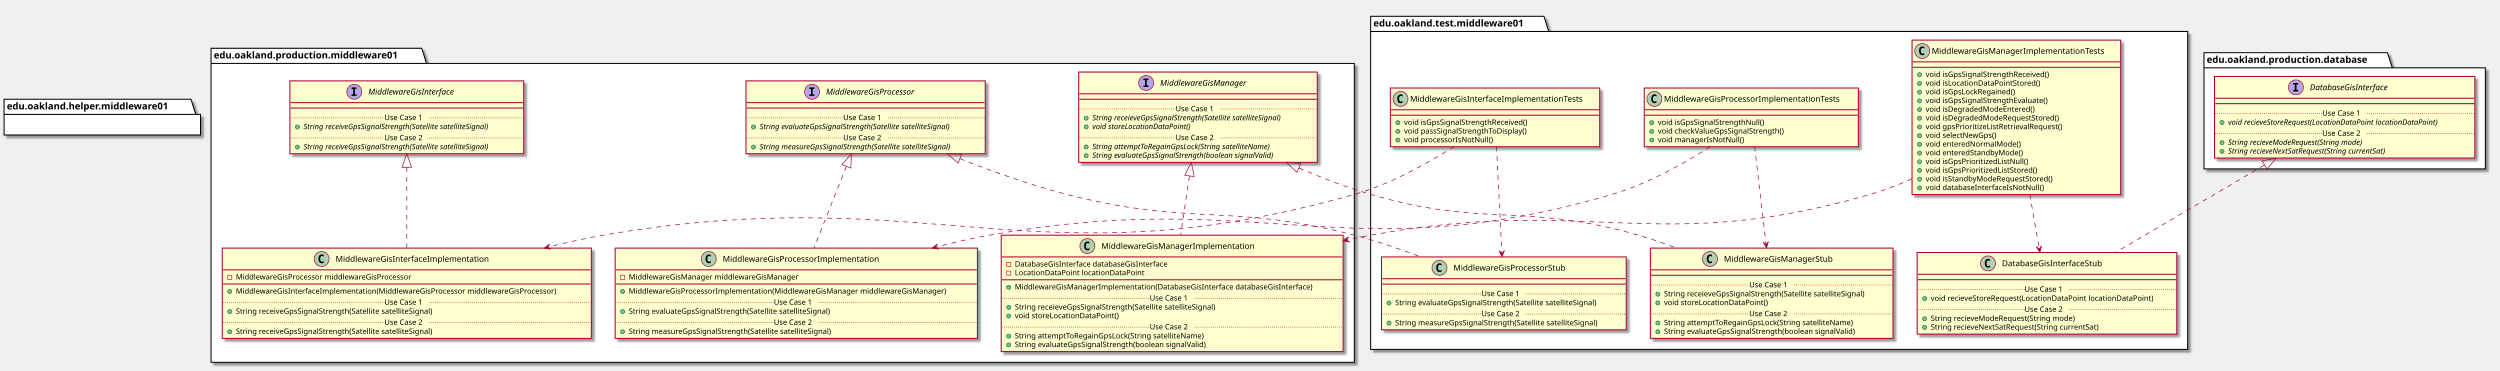
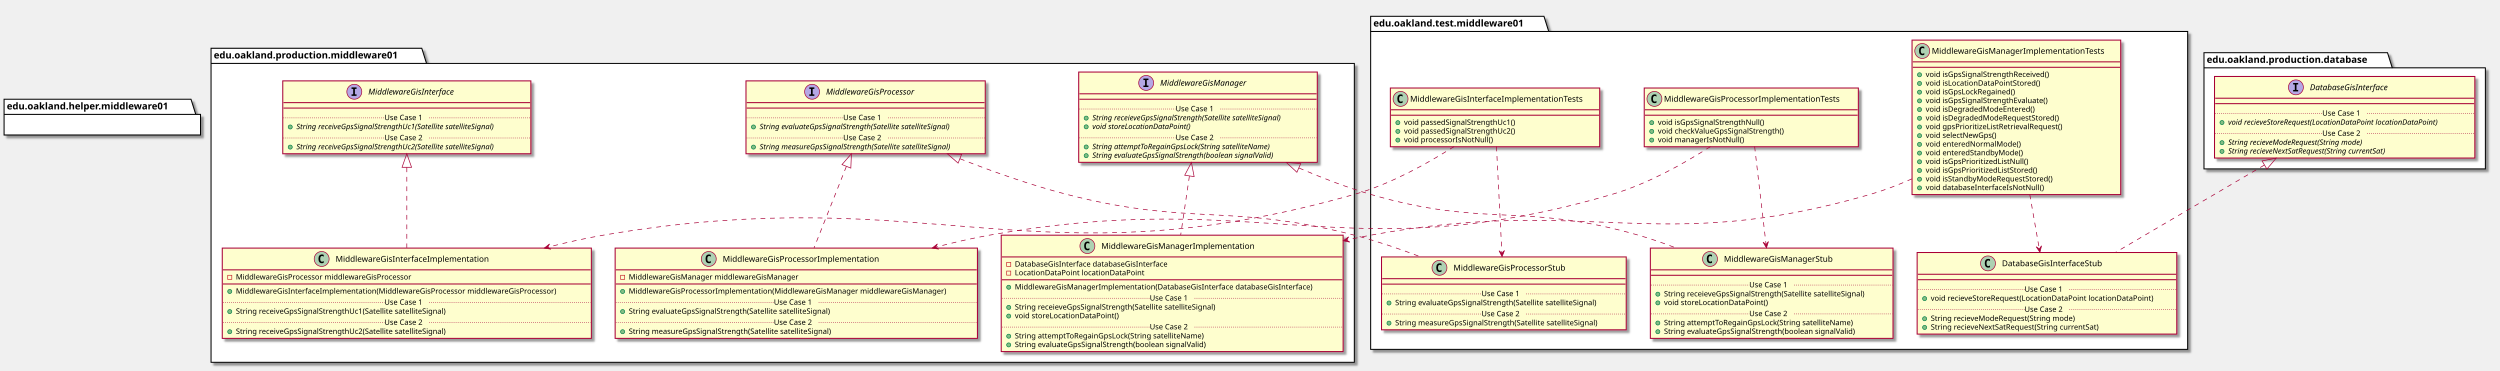
<svg xmlns="http://www.w3.org/2000/svg" contentScriptType="application/ecmascript" contentStyleType="text/css" height="545px" preserveAspectRatio="none" style="width:3678px;height:545px;" version="1.1" viewBox="0 0 3678 545" width="3678px" zoomAndPan="magnify">
  <defs>
-     <filter height="300%" id="f9c0cxt0l9cq1" width="300%" x="-1" y="-1">
+     <filter height="300%" id="f192v8zsnk2awl" width="300%" x="-1" y="-1">
      <feGaussianBlur result="blurOut" stdDeviation="2.0" />
      <feColorMatrix in="blurOut" result="blurOut2" type="matrix" values="0 0 0 0 0 0 0 0 0 0 0 0 0 0 0 0 0 0 .4 0" />
      <feOffset dx="4.0" dy="4.0" in="blurOut2" result="blurOut3" />
      <feBlend in="SourceGraphic" in2="blurOut3" mode="normal" />
    </filter>
  </defs>
  <g>
-     <polygon fill="#FFFFFF" filter="url(#f9c0cxt0l9cq1)" points="310.5,71,620.5,71,627.5,93.297,1992.5,93.297,1992.5,533,310.5,533,310.5,71" style="stroke: #000000; stroke-width: 1.5;" />
+     <polygon fill="#FFFFFF" filter="url(#f192v8zsnk2awl)" points="310.5,71,620.5,71,627.5,93.297,1992.5,93.297,1992.5,533,310.5,533,310.5,71" style="stroke: #000000; stroke-width: 1.5;" />
    <line style="stroke: #000000; stroke-width: 1.5;" x1="310.5" x2="627.5" y1="93.297" y2="93.297" />
    <text fill="#000000" font-family="sans-serif" font-size="14" font-weight="bold" lengthAdjust="spacingAndGlyphs" textLength="304" x="314.5" y="85.995">edu.oakland.production.middleware01</text>
-     <polygon fill="#FFFFFF" filter="url(#f9c0cxt0l9cq1)" points="2016.5,24,2271.5,24,2278.5,46.297,3218.5,46.297,3218.5,514,2016.5,514,2016.5,24" style="stroke: #000000; stroke-width: 1.5;" />
+     <polygon fill="#FFFFFF" filter="url(#f192v8zsnk2awl)" points="2016.5,24,2271.5,24,2278.5,46.297,3218.5,46.297,3218.5,514,2016.5,514,2016.5,24" style="stroke: #000000; stroke-width: 1.5;" />
    <line style="stroke: #000000; stroke-width: 1.5;" x1="2016.5" x2="2278.5" y1="46.297" y2="46.297" />
    <text fill="#000000" font-family="sans-serif" font-size="14" font-weight="bold" lengthAdjust="spacingAndGlyphs" textLength="249" x="2020.5" y="38.995">edu.oakland.test.middleware01</text>
-     <polygon fill="#FFFFFF" filter="url(#f9c0cxt0l9cq1)" points="3242.5,77.5,3512.5,77.5,3519.5,99.797,3656.5,99.797,3656.5,248.5,3242.5,248.5,3242.5,77.5" style="stroke: #000000; stroke-width: 1.5;" />
+     <polygon fill="#FFFFFF" filter="url(#f192v8zsnk2awl)" points="3242.5,77.5,3512.5,77.5,3519.5,99.797,3656.5,99.797,3656.5,248.5,3242.5,248.5,3242.5,77.5" style="stroke: #000000; stroke-width: 1.5;" />
    <line style="stroke: #000000; stroke-width: 1.5;" x1="3242.5" x2="3519.5" y1="99.797" y2="99.797" />
    <text fill="#000000" font-family="sans-serif" font-size="14" font-weight="bold" lengthAdjust="spacingAndGlyphs" textLength="264" x="3246.5" y="92.495">edu.oakland.production.database</text>
-     <rect fill="#FEFECE" filter="url(#f9c0cxt0l9cq1)" height="107.219" id="MiddlewareGisInterface" style="stroke: #A80036; stroke-width: 1.5;" width="344" x="426.5" y="119" />
+     <rect fill="#FEFECE" filter="url(#f192v8zsnk2awl)" height="107.219" id="MiddlewareGisInterface" style="stroke: #A80036; stroke-width: 1.5;" width="365" x="416" y="119" />
    <ellipse cx="521.25" cy="135" fill="#B4A7E5" rx="11" ry="11" style="stroke: #A80036; stroke-width: 1.0;" />
    <path d="M517.172,130.766 L517.172,128.609 L524.562,128.609 L524.562,130.766 L522.094,130.766 L522.094,138.844 L524.562,138.844 L524.562,141 L517.172,141 L517.172,138.844 L519.641,138.844 L519.641,130.766 L517.172,130.766 Z " />
    <text fill="#000000" font-family="sans-serif" font-size="12" font-style="italic" lengthAdjust="spacingAndGlyphs" textLength="146" x="541.75" y="139.154">MiddlewareGisInterface</text>
-     <line style="stroke: #A80036; stroke-width: 1.5;" x1="427.5" x2="769.5" y1="151" y2="151" />
-     <line style="stroke: #A80036; stroke-width: 1.5;" x1="427.5" x2="769.5" y1="159" y2="159" />
-     <ellipse cx="437.5" cy="186.805" fill="#84BE84" rx="3" ry="3" style="stroke: #038048; stroke-width: 1.0;" />
-     <text fill="#000000" font-family="sans-serif" font-size="11" font-style="italic" lengthAdjust="spacingAndGlyphs" textLength="318" x="446.5" y="190.015">String receiveGpsSignalStrength(Satellite satelliteSignal)</text>
-     <line style="stroke: #A80036; stroke-width: 1.0; stroke-dasharray: 1.0,2.0;" x1="427.5" x2="565.5" y1="173.402" y2="173.402" />
+     <line style="stroke: #A80036; stroke-width: 1.5;" x1="417" x2="780" y1="151" y2="151" />
+     <line style="stroke: #A80036; stroke-width: 1.5;" x1="417" x2="780" y1="159" y2="159" />
+     <ellipse cx="427" cy="186.805" fill="#84BE84" rx="3" ry="3" style="stroke: #038048; stroke-width: 1.0;" />
+     <text fill="#000000" font-family="sans-serif" font-size="11" font-style="italic" lengthAdjust="spacingAndGlyphs" textLength="339" x="436" y="190.015">String receiveGpsSignalStrengthUc1(Satellite satelliteSignal)</text>
+     <line style="stroke: #A80036; stroke-width: 1.0; stroke-dasharray: 1.0,2.0;" x1="417" x2="565.5" y1="173.402" y2="173.402" />
    <text fill="#000000" font-family="sans-serif" font-size="11" lengthAdjust="spacingAndGlyphs" textLength="66" x="565.5" y="176.71">Use Case 1</text>
-     <line style="stroke: #A80036; stroke-width: 1.0; stroke-dasharray: 1.0,2.0;" x1="631.5" x2="769.5" y1="173.402" y2="173.402" />
-     <ellipse cx="437.5" cy="216.414" fill="#84BE84" rx="3" ry="3" style="stroke: #038048; stroke-width: 1.0;" />
-     <text fill="#000000" font-family="sans-serif" font-size="11" font-style="italic" lengthAdjust="spacingAndGlyphs" textLength="318" x="446.5" y="219.625">String receiveGpsSignalStrength(Satellite satelliteSignal)</text>
-     <line style="stroke: #A80036; stroke-width: 1.0; stroke-dasharray: 1.0,2.0;" x1="427.5" x2="565.5" y1="203.012" y2="203.012" />
+     <line style="stroke: #A80036; stroke-width: 1.0; stroke-dasharray: 1.0,2.0;" x1="631.5" x2="780" y1="173.402" y2="173.402" />
+     <ellipse cx="427" cy="216.414" fill="#84BE84" rx="3" ry="3" style="stroke: #038048; stroke-width: 1.0;" />
+     <text fill="#000000" font-family="sans-serif" font-size="11" font-style="italic" lengthAdjust="spacingAndGlyphs" textLength="339" x="436" y="219.625">String receiveGpsSignalStrengthUc2(Satellite satelliteSignal)</text>
+     <line style="stroke: #A80036; stroke-width: 1.0; stroke-dasharray: 1.0,2.0;" x1="417" x2="565.5" y1="203.012" y2="203.012" />
    <text fill="#000000" font-family="sans-serif" font-size="11" lengthAdjust="spacingAndGlyphs" textLength="66" x="565.5" y="206.32">Use Case 2</text>
-     <line style="stroke: #A80036; stroke-width: 1.0; stroke-dasharray: 1.0,2.0;" x1="631.5" x2="769.5" y1="203.012" y2="203.012" />
-     <rect fill="#FEFECE" filter="url(#f9c0cxt0l9cq1)" height="107.219" id="MiddlewareGisProcessor" style="stroke: #A80036; stroke-width: 1.5;" width="352" x="1097.5" y="119" />
+     <line style="stroke: #A80036; stroke-width: 1.0; stroke-dasharray: 1.0,2.0;" x1="631.5" x2="780" y1="203.012" y2="203.012" />
+     <rect fill="#FEFECE" filter="url(#f192v8zsnk2awl)" height="107.219" id="MiddlewareGisProcessor" style="stroke: #A80036; stroke-width: 1.5;" width="352" x="1097.5" y="119" />
    <ellipse cx="1194.75" cy="135" fill="#B4A7E5" rx="11" ry="11" style="stroke: #A80036; stroke-width: 1.0;" />
    <path d="M1190.672,130.766 L1190.672,128.609 L1198.062,128.609 L1198.062,130.766 L1195.594,130.766 L1195.594,138.844 L1198.062,138.844 L1198.062,141 L1190.672,141 L1190.672,138.844 L1193.141,138.844 L1193.141,130.766 L1190.672,130.766 Z " />
    <text fill="#000000" font-family="sans-serif" font-size="12" font-style="italic" lengthAdjust="spacingAndGlyphs" textLength="149" x="1215.25" y="139.154">MiddlewareGisProcessor</text>
    <line style="stroke: #A80036; stroke-width: 1.5;" x1="1098.5" x2="1448.5" y1="151" y2="151" />
    <line style="stroke: #A80036; stroke-width: 1.5;" x1="1098.5" x2="1448.5" y1="159" y2="159" />
    <ellipse cx="1108.5" cy="186.805" fill="#84BE84" rx="3" ry="3" style="stroke: #038048; stroke-width: 1.0;" />
    <text fill="#000000" font-family="sans-serif" font-size="11" font-style="italic" lengthAdjust="spacingAndGlyphs" textLength="325" x="1117.5" y="190.015">String evaluateGpsSignalStrength(Satellite satelliteSignal)</text>
    <line style="stroke: #A80036; stroke-width: 1.0; stroke-dasharray: 1.0,2.0;" x1="1098.5" x2="1240.5" y1="173.402" y2="173.402" />
    <text fill="#000000" font-family="sans-serif" font-size="11" lengthAdjust="spacingAndGlyphs" textLength="66" x="1240.5" y="176.71">Use Case 1</text>
    <line style="stroke: #A80036; stroke-width: 1.0; stroke-dasharray: 1.0,2.0;" x1="1306.5" x2="1448.5" y1="173.402" y2="173.402" />
    <ellipse cx="1108.5" cy="216.414" fill="#84BE84" rx="3" ry="3" style="stroke: #038048; stroke-width: 1.0;" />
    <text fill="#000000" font-family="sans-serif" font-size="11" font-style="italic" lengthAdjust="spacingAndGlyphs" textLength="326" x="1117.5" y="219.625">String measureGpsSignalStrength(Satellite satelliteSignal)</text>
    <line style="stroke: #A80036; stroke-width: 1.0; stroke-dasharray: 1.0,2.0;" x1="1098.5" x2="1240.5" y1="203.012" y2="203.012" />
    <text fill="#000000" font-family="sans-serif" font-size="11" lengthAdjust="spacingAndGlyphs" textLength="66" x="1240.5" y="206.32">Use Case 2</text>
    <line style="stroke: #A80036; stroke-width: 1.0; stroke-dasharray: 1.0,2.0;" x1="1306.5" x2="1448.5" y1="203.012" y2="203.012" />
-     <rect fill="#FEFECE" filter="url(#f9c0cxt0l9cq1)" height="132.828" id="MiddlewareGisManager" style="stroke: #A80036; stroke-width: 1.5;" width="351" x="1587" y="106" />
+     <rect fill="#FEFECE" filter="url(#f192v8zsnk2awl)" height="132.828" id="MiddlewareGisManager" style="stroke: #A80036; stroke-width: 1.5;" width="351" x="1587" y="106" />
    <ellipse cx="1686.25" cy="122" fill="#B4A7E5" rx="11" ry="11" style="stroke: #A80036; stroke-width: 1.0;" />
    <path d="M1682.172,117.766 L1682.172,115.609 L1689.562,115.609 L1689.562,117.766 L1687.094,117.766 L1687.094,125.844 L1689.562,125.844 L1689.562,128 L1682.172,128 L1682.172,125.844 L1684.641,125.844 L1684.641,117.766 L1682.172,117.766 Z " />
    <text fill="#000000" font-family="sans-serif" font-size="12" font-style="italic" lengthAdjust="spacingAndGlyphs" textLength="144" x="1706.75" y="126.154">MiddlewareGisManager</text>
    <line style="stroke: #A80036; stroke-width: 1.5;" x1="1588" x2="1937" y1="138" y2="138" />
    <line style="stroke: #A80036; stroke-width: 1.5;" x1="1588" x2="1937" y1="146" y2="146" />
    <ellipse cx="1598" cy="173.805" fill="#84BE84" rx="3" ry="3" style="stroke: #038048; stroke-width: 1.0;" />
    <text fill="#000000" font-family="sans-serif" font-size="11" font-style="italic" lengthAdjust="spacingAndGlyphs" textLength="325" x="1607" y="177.015">String receieveGpsSignalStrength(Satellite satelliteSignal)</text>
    <ellipse cx="1598" cy="186.609" fill="#84BE84" rx="3" ry="3" style="stroke: #038048; stroke-width: 1.0;" />
    <text fill="#000000" font-family="sans-serif" font-size="11" font-style="italic" lengthAdjust="spacingAndGlyphs" textLength="166" x="1607" y="189.82">void storeLocationDataPoint()</text>
    <line style="stroke: #A80036; stroke-width: 1.0; stroke-dasharray: 1.0,2.0;" x1="1588" x2="1729.5" y1="160.402" y2="160.402" />
    <text fill="#000000" font-family="sans-serif" font-size="11" lengthAdjust="spacingAndGlyphs" textLength="66" x="1729.5" y="163.71">Use Case 1</text>
    <line style="stroke: #A80036; stroke-width: 1.0; stroke-dasharray: 1.0,2.0;" x1="1795.5" x2="1937" y1="160.402" y2="160.402" />
    <ellipse cx="1598" cy="216.219" fill="#84BE84" rx="3" ry="3" style="stroke: #038048; stroke-width: 1.0;" />
    <text fill="#000000" font-family="sans-serif" font-size="11" font-style="italic" lengthAdjust="spacingAndGlyphs" textLength="303" x="1607" y="219.429">String attemptToRegainGpsLock(String satelliteName)</text>
    <ellipse cx="1598" cy="229.023" fill="#84BE84" rx="3" ry="3" style="stroke: #038048; stroke-width: 1.0;" />
    <text fill="#000000" font-family="sans-serif" font-size="11" font-style="italic" lengthAdjust="spacingAndGlyphs" textLength="308" x="1607" y="232.234">String evaluateGpsSignalStrength(boolean signalValid)</text>
    <line style="stroke: #A80036; stroke-width: 1.0; stroke-dasharray: 1.0,2.0;" x1="1588" x2="1729.5" y1="202.816" y2="202.816" />
    <text fill="#000000" font-family="sans-serif" font-size="11" lengthAdjust="spacingAndGlyphs" textLength="66" x="1729.5" y="206.125">Use Case 2</text>
    <line style="stroke: #A80036; stroke-width: 1.0; stroke-dasharray: 1.0,2.0;" x1="1795.5" x2="1937" y1="202.816" y2="202.816" />
-     <rect fill="#FEFECE" filter="url(#f9c0cxt0l9cq1)" height="132.828" id="MiddlewareGisInterfaceImplementation" style="stroke: #A80036; stroke-width: 1.5;" width="543" x="327" y="365" />
+     <rect fill="#FEFECE" filter="url(#f192v8zsnk2awl)" height="132.828" id="MiddlewareGisInterfaceImplementation" style="stroke: #A80036; stroke-width: 1.5;" width="543" x="327" y="365" />
    <ellipse cx="473.25" cy="381" fill="#ADD1B2" rx="11" ry="11" style="stroke: #A80036; stroke-width: 1.0;" />
    <path d="M476.219,386.641 Q475.641,386.938 475,387.078 Q474.359,387.234 473.656,387.234 Q471.156,387.234 469.828,385.594 Q468.516,383.938 468.516,380.812 Q468.516,377.688 469.828,376.031 Q471.156,374.375 473.656,374.375 Q474.359,374.375 475,374.531 Q475.656,374.688 476.219,374.984 L476.219,377.703 Q475.594,377.125 475,376.859 Q474.406,376.578 473.781,376.578 Q472.438,376.578 471.75,377.656 Q471.062,378.719 471.062,380.812 Q471.062,382.906 471.75,383.984 Q472.438,385.047 473.781,385.047 Q474.406,385.047 475,384.781 Q475.594,384.5 476.219,383.922 L476.219,386.641 Z " />
    <text fill="#000000" font-family="sans-serif" font-size="12" lengthAdjust="spacingAndGlyphs" textLength="242" x="493.75" y="385.154">MiddlewareGisInterfaceImplementation</text>
    <line style="stroke: #A80036; stroke-width: 1.5;" x1="328" x2="869" y1="397" y2="397" />
    <rect fill="none" height="6" style="stroke: #C82930; stroke-width: 1.0;" width="6" x="335" y="405" />
    <text fill="#000000" font-family="sans-serif" font-size="11" lengthAdjust="spacingAndGlyphs" textLength="288" x="347" y="411.21">MiddlewareGisProcessor middlewareGisProcessor</text>
    <line style="stroke: #A80036; stroke-width: 1.5;" x1="328" x2="869" y1="417.805" y2="417.805" />
    <ellipse cx="338" cy="428.805" fill="#84BE84" rx="3" ry="3" style="stroke: #038048; stroke-width: 1.0;" />
    <text fill="#000000" font-family="sans-serif" font-size="11" lengthAdjust="spacingAndGlyphs" textLength="517" x="347" y="432.015">MiddlewareGisInterfaceImplementation(MiddlewareGisProcessor middlewareGisProcessor)</text>
    <ellipse cx="338" cy="458.414" fill="#84BE84" rx="3" ry="3" style="stroke: #038048; stroke-width: 1.0;" />
-     <text fill="#000000" font-family="sans-serif" font-size="11" lengthAdjust="spacingAndGlyphs" textLength="324" x="347" y="461.625">String receiveGpsSignalStrength(Satellite satelliteSignal)</text>
+     <text fill="#000000" font-family="sans-serif" font-size="11" lengthAdjust="spacingAndGlyphs" textLength="345" x="347" y="461.625">String receiveGpsSignalStrengthUc1(Satellite satelliteSignal)</text>
    <line style="stroke: #A80036; stroke-width: 1.0; stroke-dasharray: 1.0,2.0;" x1="328" x2="565.5" y1="445.012" y2="445.012" />
    <text fill="#000000" font-family="sans-serif" font-size="11" lengthAdjust="spacingAndGlyphs" textLength="66" x="565.5" y="448.32">Use Case 1</text>
    <line style="stroke: #A80036; stroke-width: 1.0; stroke-dasharray: 1.0,2.0;" x1="631.5" x2="869" y1="445.012" y2="445.012" />
    <ellipse cx="338" cy="488.023" fill="#84BE84" rx="3" ry="3" style="stroke: #038048; stroke-width: 1.0;" />
-     <text fill="#000000" font-family="sans-serif" font-size="11" lengthAdjust="spacingAndGlyphs" textLength="324" x="347" y="491.234">String receiveGpsSignalStrength(Satellite satelliteSignal)</text>
+     <text fill="#000000" font-family="sans-serif" font-size="11" lengthAdjust="spacingAndGlyphs" textLength="345" x="347" y="491.234">String receiveGpsSignalStrengthUc2(Satellite satelliteSignal)</text>
    <line style="stroke: #A80036; stroke-width: 1.0; stroke-dasharray: 1.0,2.0;" x1="328" x2="565.5" y1="474.621" y2="474.621" />
    <text fill="#000000" font-family="sans-serif" font-size="11" lengthAdjust="spacingAndGlyphs" textLength="66" x="565.5" y="477.929">Use Case 2</text>
    <line style="stroke: #A80036; stroke-width: 1.0; stroke-dasharray: 1.0,2.0;" x1="631.5" x2="869" y1="474.621" y2="474.621" />
-     <rect fill="#FEFECE" filter="url(#f9c0cxt0l9cq1)" height="132.828" id="MiddlewareGisProcessorImplementation" style="stroke: #A80036; stroke-width: 1.5;" width="533" x="905" y="365" />
+     <rect fill="#FEFECE" filter="url(#f192v8zsnk2awl)" height="132.828" id="MiddlewareGisProcessorImplementation" style="stroke: #A80036; stroke-width: 1.5;" width="533" x="905" y="365" />
    <ellipse cx="1042.75" cy="381" fill="#ADD1B2" rx="11" ry="11" style="stroke: #A80036; stroke-width: 1.0;" />
    <path d="M1045.719,386.641 Q1045.141,386.938 1044.5,387.078 Q1043.859,387.234 1043.156,387.234 Q1040.656,387.234 1039.328,385.594 Q1038.016,383.938 1038.016,380.812 Q1038.016,377.688 1039.328,376.031 Q1040.656,374.375 1043.156,374.375 Q1043.859,374.375 1044.5,374.531 Q1045.156,374.688 1045.719,374.984 L1045.719,377.703 Q1045.094,377.125 1044.5,376.859 Q1043.906,376.578 1043.281,376.578 Q1041.938,376.578 1041.25,377.656 Q1040.562,378.719 1040.562,380.812 Q1040.562,382.906 1041.25,383.984 Q1041.938,385.047 1043.281,385.047 Q1043.906,385.047 1044.5,384.781 Q1045.094,384.5 1045.719,383.922 L1045.719,386.641 Z " />
    <text fill="#000000" font-family="sans-serif" font-size="12" lengthAdjust="spacingAndGlyphs" textLength="249" x="1063.25" y="385.154">MiddlewareGisProcessorImplementation</text>
    <line style="stroke: #A80036; stroke-width: 1.5;" x1="906" x2="1437" y1="397" y2="397" />
    <rect fill="none" height="6" style="stroke: #C82930; stroke-width: 1.0;" width="6" x="913" y="405" />
    <text fill="#000000" font-family="sans-serif" font-size="11" lengthAdjust="spacingAndGlyphs" textLength="270" x="925" y="411.21">MiddlewareGisManager middlewareGisManager</text>
    <line style="stroke: #A80036; stroke-width: 1.5;" x1="906" x2="1437" y1="417.805" y2="417.805" />
    <ellipse cx="916" cy="428.805" fill="#84BE84" rx="3" ry="3" style="stroke: #038048; stroke-width: 1.0;" />
    <text fill="#000000" font-family="sans-serif" font-size="11" lengthAdjust="spacingAndGlyphs" textLength="507" x="925" y="432.015">MiddlewareGisProcessorImplementation(MiddlewareGisManager middlewareGisManager)</text>
    <ellipse cx="916" cy="458.414" fill="#84BE84" rx="3" ry="3" style="stroke: #038048; stroke-width: 1.0;" />
    <text fill="#000000" font-family="sans-serif" font-size="11" lengthAdjust="spacingAndGlyphs" textLength="331" x="925" y="461.625">String evaluateGpsSignalStrength(Satellite satelliteSignal)</text>
    <line style="stroke: #A80036; stroke-width: 1.0; stroke-dasharray: 1.0,2.0;" x1="906" x2="1138.5" y1="445.012" y2="445.012" />
    <text fill="#000000" font-family="sans-serif" font-size="11" lengthAdjust="spacingAndGlyphs" textLength="66" x="1138.5" y="448.32">Use Case 1</text>
    <line style="stroke: #A80036; stroke-width: 1.0; stroke-dasharray: 1.0,2.0;" x1="1204.5" x2="1437" y1="445.012" y2="445.012" />
    <ellipse cx="916" cy="488.023" fill="#84BE84" rx="3" ry="3" style="stroke: #038048; stroke-width: 1.0;" />
    <text fill="#000000" font-family="sans-serif" font-size="11" lengthAdjust="spacingAndGlyphs" textLength="334" x="925" y="491.234">String measureGpsSignalStrength(Satellite satelliteSignal)</text>
    <line style="stroke: #A80036; stroke-width: 1.0; stroke-dasharray: 1.0,2.0;" x1="906" x2="1138.5" y1="474.621" y2="474.621" />
    <text fill="#000000" font-family="sans-serif" font-size="11" lengthAdjust="spacingAndGlyphs" textLength="66" x="1138.5" y="477.929">Use Case 2</text>
    <line style="stroke: #A80036; stroke-width: 1.0; stroke-dasharray: 1.0,2.0;" x1="1204.5" x2="1437" y1="474.621" y2="474.621" />
-     <rect fill="#FEFECE" filter="url(#f9c0cxt0l9cq1)" height="171.242" id="MiddlewareGisManagerImplementation" style="stroke: #A80036; stroke-width: 1.5;" width="503" x="1473" y="346" />
+     <rect fill="#FEFECE" filter="url(#f192v8zsnk2awl)" height="171.242" id="MiddlewareGisManagerImplementation" style="stroke: #A80036; stroke-width: 1.5;" width="503" x="1473" y="346" />
    <ellipse cx="1599.75" cy="362" fill="#ADD1B2" rx="11" ry="11" style="stroke: #A80036; stroke-width: 1.0;" />
    <path d="M1602.719,367.641 Q1602.141,367.938 1601.5,368.078 Q1600.859,368.234 1600.156,368.234 Q1597.656,368.234 1596.328,366.594 Q1595.016,364.938 1595.016,361.812 Q1595.016,358.688 1596.328,357.031 Q1597.656,355.375 1600.156,355.375 Q1600.859,355.375 1601.5,355.531 Q1602.156,355.688 1602.719,355.984 L1602.719,358.703 Q1602.094,358.125 1601.5,357.859 Q1600.906,357.578 1600.281,357.578 Q1598.938,357.578 1598.25,358.656 Q1597.562,359.719 1597.562,361.812 Q1597.562,363.906 1598.25,364.984 Q1598.938,366.047 1600.281,366.047 Q1600.906,366.047 1601.5,365.781 Q1602.094,365.5 1602.719,364.922 L1602.719,367.641 Z " />
    <text fill="#000000" font-family="sans-serif" font-size="12" lengthAdjust="spacingAndGlyphs" textLength="241" x="1620.25" y="366.154">MiddlewareGisManagerImplementation</text>
    <line style="stroke: #A80036; stroke-width: 1.5;" x1="1474" x2="1975" y1="378" y2="378" />
    <rect fill="none" height="6" style="stroke: #C82930; stroke-width: 1.0;" width="6" x="1481" y="386" />
    <text fill="#000000" font-family="sans-serif" font-size="11" lengthAdjust="spacingAndGlyphs" textLength="249" x="1493" y="392.21">DatabaseGisInterface databaseGisInterface</text>
    <rect fill="none" height="6" style="stroke: #C82930; stroke-width: 1.0;" width="6" x="1481" y="398.805" />
    <text fill="#000000" font-family="sans-serif" font-size="11" lengthAdjust="spacingAndGlyphs" textLength="203" x="1493" y="405.015">LocationDataPoint locationDataPoint</text>
    <line style="stroke: #A80036; stroke-width: 1.5;" x1="1474" x2="1975" y1="411.609" y2="411.609" />
    <ellipse cx="1484" cy="422.609" fill="#84BE84" rx="3" ry="3" style="stroke: #038048; stroke-width: 1.0;" />
    <text fill="#000000" font-family="sans-serif" font-size="11" lengthAdjust="spacingAndGlyphs" textLength="477" x="1493" y="425.82">MiddlewareGisManagerImplementation(DatabaseGisInterface databaseGisInterface)</text>
    <ellipse cx="1484" cy="452.219" fill="#84BE84" rx="3" ry="3" style="stroke: #038048; stroke-width: 1.0;" />
    <text fill="#000000" font-family="sans-serif" font-size="11" lengthAdjust="spacingAndGlyphs" textLength="331" x="1493" y="455.429">String receieveGpsSignalStrength(Satellite satelliteSignal)</text>
    <ellipse cx="1484" cy="465.023" fill="#84BE84" rx="3" ry="3" style="stroke: #038048; stroke-width: 1.0;" />
    <text fill="#000000" font-family="sans-serif" font-size="11" lengthAdjust="spacingAndGlyphs" textLength="166" x="1493" y="468.234">void storeLocationDataPoint()</text>
    <line style="stroke: #A80036; stroke-width: 1.0; stroke-dasharray: 1.0,2.0;" x1="1474" x2="1691.5" y1="438.816" y2="438.816" />
    <text fill="#000000" font-family="sans-serif" font-size="11" lengthAdjust="spacingAndGlyphs" textLength="66" x="1691.5" y="442.125">Use Case 1</text>
    <line style="stroke: #A80036; stroke-width: 1.0; stroke-dasharray: 1.0,2.0;" x1="1757.5" x2="1975" y1="438.816" y2="438.816" />
    <ellipse cx="1484" cy="494.633" fill="#84BE84" rx="3" ry="3" style="stroke: #038048; stroke-width: 1.0;" />
    <text fill="#000000" font-family="sans-serif" font-size="11" lengthAdjust="spacingAndGlyphs" textLength="306" x="1493" y="497.843">String attemptToRegainGpsLock(String satelliteName)</text>
    <ellipse cx="1484" cy="507.438" fill="#84BE84" rx="3" ry="3" style="stroke: #038048; stroke-width: 1.0;" />
    <text fill="#000000" font-family="sans-serif" font-size="11" lengthAdjust="spacingAndGlyphs" textLength="311" x="1493" y="510.648">String evaluateGpsSignalStrength(boolean signalValid)</text>
    <line style="stroke: #A80036; stroke-width: 1.0; stroke-dasharray: 1.0,2.0;" x1="1474" x2="1691.5" y1="481.231" y2="481.231" />
    <text fill="#000000" font-family="sans-serif" font-size="11" lengthAdjust="spacingAndGlyphs" textLength="66" x="1691.5" y="484.539">Use Case 2</text>
    <line style="stroke: #A80036; stroke-width: 1.0; stroke-dasharray: 1.0,2.0;" x1="1757.5" x2="1975" y1="481.231" y2="481.231" />
-     <rect fill="#FEFECE" filter="url(#f9c0cxt0l9cq1)" height="86.414" id="MiddlewareGisInterfaceImplementationTests" style="stroke: #A80036; stroke-width: 1.5;" width="308" x="2045.5" y="129.5" />
+     <rect fill="#FEFECE" filter="url(#f192v8zsnk2awl)" height="86.414" id="MiddlewareGisInterfaceImplementationTests" style="stroke: #A80036; stroke-width: 1.5;" width="308" x="2045.5" y="129.5" />
    <ellipse cx="2060.5" cy="145.5" fill="#ADD1B2" rx="11" ry="11" style="stroke: #A80036; stroke-width: 1.0;" />
    <path d="M2063.469,151.141 Q2062.891,151.438 2062.25,151.578 Q2061.609,151.734 2060.906,151.734 Q2058.406,151.734 2057.078,150.094 Q2055.766,148.438 2055.766,145.312 Q2055.766,142.188 2057.078,140.531 Q2058.406,138.875 2060.906,138.875 Q2061.609,138.875 2062.25,139.031 Q2062.906,139.188 2063.469,139.484 L2063.469,142.203 Q2062.844,141.625 2062.25,141.359 Q2061.656,141.078 2061.031,141.078 Q2059.688,141.078 2059,142.156 Q2058.312,143.219 2058.312,145.312 Q2058.312,147.406 2059,148.484 Q2059.688,149.547 2061.031,149.547 Q2061.656,149.547 2062.25,149.281 Q2062.844,149 2063.469,148.422 L2063.469,151.141 Z " />
    <text fill="#000000" font-family="sans-serif" font-size="12" lengthAdjust="spacingAndGlyphs" textLength="276" x="2074.5" y="149.654">MiddlewareGisInterfaceImplementationTests</text>
    <line style="stroke: #A80036; stroke-width: 1.5;" x1="2046.5" x2="2352.5" y1="161.5" y2="161.5" />
    <line style="stroke: #A80036; stroke-width: 1.5;" x1="2046.5" x2="2352.5" y1="169.5" y2="169.5" />
    <ellipse cx="2056.5" cy="180.5" fill="#84BE84" rx="3" ry="3" style="stroke: #038048; stroke-width: 1.0;" />
-     <text fill="#000000" font-family="sans-serif" font-size="11" lengthAdjust="spacingAndGlyphs" textLength="202" x="2065.5" y="183.71">void isGpsSignalStrengthReceived()</text>
+     <text fill="#000000" font-family="sans-serif" font-size="11" lengthAdjust="spacingAndGlyphs" textLength="182" x="2065.5" y="183.71">void passedSignalStrengthUc1()</text>
    <ellipse cx="2056.5" cy="193.305" fill="#84BE84" rx="3" ry="3" style="stroke: #038048; stroke-width: 1.0;" />
-     <text fill="#000000" font-family="sans-serif" font-size="11" lengthAdjust="spacingAndGlyphs" textLength="202" x="2065.5" y="196.515">void passSignalStrengthToDisplay()</text>
+     <text fill="#000000" font-family="sans-serif" font-size="11" lengthAdjust="spacingAndGlyphs" textLength="182" x="2065.5" y="196.515">void passedSignalStrengthUc2()</text>
    <ellipse cx="2056.5" cy="206.109" fill="#84BE84" rx="3" ry="3" style="stroke: #038048; stroke-width: 1.0;" />
    <text fill="#000000" font-family="sans-serif" font-size="11" lengthAdjust="spacingAndGlyphs" textLength="143" x="2065.5" y="209.32">void processorIsNotNull()</text>
-     <rect fill="#FEFECE" filter="url(#f9c0cxt0l9cq1)" height="107.219" id="MiddlewareGisProcessorStub" style="stroke: #A80036; stroke-width: 1.5;" width="360" x="2032.5" y="378" />
+     <rect fill="#FEFECE" filter="url(#f192v8zsnk2awl)" height="107.219" id="MiddlewareGisProcessorStub" style="stroke: #A80036; stroke-width: 1.5;" width="360" x="2032.5" y="378" />
    <ellipse cx="2117.75" cy="394" fill="#ADD1B2" rx="11" ry="11" style="stroke: #A80036; stroke-width: 1.0;" />
    <path d="M2120.719,399.641 Q2120.141,399.938 2119.5,400.078 Q2118.859,400.234 2118.156,400.234 Q2115.656,400.234 2114.328,398.594 Q2113.016,396.938 2113.016,393.812 Q2113.016,390.688 2114.328,389.031 Q2115.656,387.375 2118.156,387.375 Q2118.859,387.375 2119.5,387.531 Q2120.156,387.688 2120.719,387.984 L2120.719,390.703 Q2120.094,390.125 2119.5,389.859 Q2118.906,389.578 2118.281,389.578 Q2116.938,389.578 2116.25,390.656 Q2115.562,391.719 2115.562,393.812 Q2115.562,395.906 2116.25,396.984 Q2116.938,398.047 2118.281,398.047 Q2118.906,398.047 2119.5,397.781 Q2120.094,397.5 2120.719,396.922 L2120.719,399.641 Z " />
    <text fill="#000000" font-family="sans-serif" font-size="12" lengthAdjust="spacingAndGlyphs" textLength="181" x="2138.25" y="398.154">MiddlewareGisProcessorStub</text>
    <line style="stroke: #A80036; stroke-width: 1.5;" x1="2033.5" x2="2391.5" y1="410" y2="410" />
    <line style="stroke: #A80036; stroke-width: 1.5;" x1="2033.5" x2="2391.5" y1="418" y2="418" />
    <ellipse cx="2043.5" cy="445.805" fill="#84BE84" rx="3" ry="3" style="stroke: #038048; stroke-width: 1.0;" />
    <text fill="#000000" font-family="sans-serif" font-size="11" lengthAdjust="spacingAndGlyphs" textLength="331" x="2052.5" y="449.015">String evaluateGpsSignalStrength(Satellite satelliteSignal)</text>
    <line style="stroke: #A80036; stroke-width: 1.0; stroke-dasharray: 1.0,2.0;" x1="2033.5" x2="2179.5" y1="432.402" y2="432.402" />
    <text fill="#000000" font-family="sans-serif" font-size="11" lengthAdjust="spacingAndGlyphs" textLength="66" x="2179.5" y="435.71">Use Case 1</text>
    <line style="stroke: #A80036; stroke-width: 1.0; stroke-dasharray: 1.0,2.0;" x1="2245.5" x2="2391.5" y1="432.402" y2="432.402" />
    <ellipse cx="2043.5" cy="475.414" fill="#84BE84" rx="3" ry="3" style="stroke: #038048; stroke-width: 1.0;" />
    <text fill="#000000" font-family="sans-serif" font-size="11" lengthAdjust="spacingAndGlyphs" textLength="334" x="2052.5" y="478.625">String measureGpsSignalStrength(Satellite satelliteSignal)</text>
    <line style="stroke: #A80036; stroke-width: 1.0; stroke-dasharray: 1.0,2.0;" x1="2033.5" x2="2179.5" y1="462.012" y2="462.012" />
    <text fill="#000000" font-family="sans-serif" font-size="11" lengthAdjust="spacingAndGlyphs" textLength="66" x="2179.5" y="465.32">Use Case 2</text>
    <line style="stroke: #A80036; stroke-width: 1.0; stroke-dasharray: 1.0,2.0;" x1="2245.5" x2="2391.5" y1="462.012" y2="462.012" />
-     <rect fill="#FEFECE" filter="url(#f9c0cxt0l9cq1)" height="86.414" id="MiddlewareGisProcessorImplementationTests" style="stroke: #A80036; stroke-width: 1.5;" width="315" x="2419" y="129.5" />
+     <rect fill="#FEFECE" filter="url(#f192v8zsnk2awl)" height="86.414" id="MiddlewareGisProcessorImplementationTests" style="stroke: #A80036; stroke-width: 1.5;" width="315" x="2419" y="129.5" />
    <ellipse cx="2434" cy="145.5" fill="#ADD1B2" rx="11" ry="11" style="stroke: #A80036; stroke-width: 1.0;" />
    <path d="M2436.969,151.141 Q2436.391,151.438 2435.75,151.578 Q2435.109,151.734 2434.406,151.734 Q2431.906,151.734 2430.578,150.094 Q2429.266,148.438 2429.266,145.312 Q2429.266,142.188 2430.578,140.531 Q2431.906,138.875 2434.406,138.875 Q2435.109,138.875 2435.75,139.031 Q2436.406,139.188 2436.969,139.484 L2436.969,142.203 Q2436.344,141.625 2435.75,141.359 Q2435.156,141.078 2434.531,141.078 Q2433.188,141.078 2432.5,142.156 Q2431.812,143.219 2431.812,145.312 Q2431.812,147.406 2432.5,148.484 Q2433.188,149.547 2434.531,149.547 Q2435.156,149.547 2435.75,149.281 Q2436.344,149 2436.969,148.422 L2436.969,151.141 Z " />
    <text fill="#000000" font-family="sans-serif" font-size="12" lengthAdjust="spacingAndGlyphs" textLength="283" x="2448" y="149.654">MiddlewareGisProcessorImplementationTests</text>
    <line style="stroke: #A80036; stroke-width: 1.5;" x1="2420" x2="2733" y1="161.5" y2="161.5" />
    <line style="stroke: #A80036; stroke-width: 1.5;" x1="2420" x2="2733" y1="169.5" y2="169.5" />
    <ellipse cx="2430" cy="180.5" fill="#84BE84" rx="3" ry="3" style="stroke: #038048; stroke-width: 1.0;" />
    <text fill="#000000" font-family="sans-serif" font-size="11" lengthAdjust="spacingAndGlyphs" textLength="173" x="2439" y="183.71">void isGpsSignalStrengthNull()</text>
    <ellipse cx="2430" cy="193.305" fill="#84BE84" rx="3" ry="3" style="stroke: #038048; stroke-width: 1.0;" />
    <text fill="#000000" font-family="sans-serif" font-size="11" lengthAdjust="spacingAndGlyphs" textLength="205" x="2439" y="196.515">void checkValueGpsSignalStrength()</text>
    <ellipse cx="2430" cy="206.109" fill="#84BE84" rx="3" ry="3" style="stroke: #038048; stroke-width: 1.0;" />
    <text fill="#000000" font-family="sans-serif" font-size="11" lengthAdjust="spacingAndGlyphs" textLength="136" x="2439" y="209.32">void managerIsNotNull()</text>
-     <rect fill="#FEFECE" filter="url(#f9c0cxt0l9cq1)" height="132.828" id="MiddlewareGisManagerStub" style="stroke: #A80036; stroke-width: 1.5;" width="357" x="2428" y="365" />
+     <rect fill="#FEFECE" filter="url(#f192v8zsnk2awl)" height="132.828" id="MiddlewareGisManagerStub" style="stroke: #A80036; stroke-width: 1.5;" width="357" x="2428" y="365" />
    <ellipse cx="2515.75" cy="381" fill="#ADD1B2" rx="11" ry="11" style="stroke: #A80036; stroke-width: 1.0;" />
    <path d="M2518.719,386.641 Q2518.141,386.938 2517.5,387.078 Q2516.859,387.234 2516.156,387.234 Q2513.656,387.234 2512.328,385.594 Q2511.016,383.938 2511.016,380.812 Q2511.016,377.688 2512.328,376.031 Q2513.656,374.375 2516.156,374.375 Q2516.859,374.375 2517.5,374.531 Q2518.156,374.688 2518.719,374.984 L2518.719,377.703 Q2518.094,377.125 2517.5,376.859 Q2516.906,376.578 2516.281,376.578 Q2514.938,376.578 2514.25,377.656 Q2513.562,378.719 2513.562,380.812 Q2513.562,382.906 2514.25,383.984 Q2514.938,385.047 2516.281,385.047 Q2516.906,385.047 2517.5,384.781 Q2518.094,384.5 2518.719,383.922 L2518.719,386.641 Z " />
    <text fill="#000000" font-family="sans-serif" font-size="12" lengthAdjust="spacingAndGlyphs" textLength="173" x="2536.25" y="385.154">MiddlewareGisManagerStub</text>
    <line style="stroke: #A80036; stroke-width: 1.5;" x1="2429" x2="2784" y1="397" y2="397" />
    <line style="stroke: #A80036; stroke-width: 1.5;" x1="2429" x2="2784" y1="405" y2="405" />
    <ellipse cx="2439" cy="432.805" fill="#84BE84" rx="3" ry="3" style="stroke: #038048; stroke-width: 1.0;" />
    <text fill="#000000" font-family="sans-serif" font-size="11" lengthAdjust="spacingAndGlyphs" textLength="331" x="2448" y="436.015">String receieveGpsSignalStrength(Satellite satelliteSignal)</text>
    <ellipse cx="2439" cy="445.609" fill="#84BE84" rx="3" ry="3" style="stroke: #038048; stroke-width: 1.0;" />
    <text fill="#000000" font-family="sans-serif" font-size="11" lengthAdjust="spacingAndGlyphs" textLength="166" x="2448" y="448.82">void storeLocationDataPoint()</text>
    <line style="stroke: #A80036; stroke-width: 1.0; stroke-dasharray: 1.0,2.0;" x1="2429" x2="2573.5" y1="419.402" y2="419.402" />
    <text fill="#000000" font-family="sans-serif" font-size="11" lengthAdjust="spacingAndGlyphs" textLength="66" x="2573.5" y="422.71">Use Case 1</text>
    <line style="stroke: #A80036; stroke-width: 1.0; stroke-dasharray: 1.0,2.0;" x1="2639.5" x2="2784" y1="419.402" y2="419.402" />
    <ellipse cx="2439" cy="475.219" fill="#84BE84" rx="3" ry="3" style="stroke: #038048; stroke-width: 1.0;" />
    <text fill="#000000" font-family="sans-serif" font-size="11" lengthAdjust="spacingAndGlyphs" textLength="306" x="2448" y="478.429">String attemptToRegainGpsLock(String satelliteName)</text>
    <ellipse cx="2439" cy="488.023" fill="#84BE84" rx="3" ry="3" style="stroke: #038048; stroke-width: 1.0;" />
    <text fill="#000000" font-family="sans-serif" font-size="11" lengthAdjust="spacingAndGlyphs" textLength="311" x="2448" y="491.234">String evaluateGpsSignalStrength(boolean signalValid)</text>
    <line style="stroke: #A80036; stroke-width: 1.0; stroke-dasharray: 1.0,2.0;" x1="2429" x2="2573.5" y1="461.816" y2="461.816" />
    <text fill="#000000" font-family="sans-serif" font-size="11" lengthAdjust="spacingAndGlyphs" textLength="66" x="2573.5" y="465.125">Use Case 2</text>
    <line style="stroke: #A80036; stroke-width: 1.0; stroke-dasharray: 1.0,2.0;" x1="2639.5" x2="2784" y1="461.816" y2="461.816" />
-     <rect fill="#FEFECE" filter="url(#f9c0cxt0l9cq1)" height="227.266" id="MiddlewareGisManagerImplementationTests" style="stroke: #A80036; stroke-width: 1.5;" width="307" x="2813" y="59" />
+     <rect fill="#FEFECE" filter="url(#f192v8zsnk2awl)" height="227.266" id="MiddlewareGisManagerImplementationTests" style="stroke: #A80036; stroke-width: 1.5;" width="307" x="2813" y="59" />
    <ellipse cx="2828" cy="75" fill="#ADD1B2" rx="11" ry="11" style="stroke: #A80036; stroke-width: 1.0;" />
    <path d="M2830.969,80.641 Q2830.391,80.938 2829.75,81.078 Q2829.109,81.234 2828.406,81.234 Q2825.906,81.234 2824.578,79.594 Q2823.266,77.938 2823.266,74.812 Q2823.266,71.688 2824.578,70.031 Q2825.906,68.375 2828.406,68.375 Q2829.109,68.375 2829.75,68.531 Q2830.406,68.688 2830.969,68.984 L2830.969,71.703 Q2830.344,71.125 2829.75,70.859 Q2829.156,70.578 2828.531,70.578 Q2827.188,70.578 2826.5,71.656 Q2825.812,72.719 2825.812,74.812 Q2825.812,76.906 2826.5,77.984 Q2827.188,79.047 2828.531,79.047 Q2829.156,79.047 2829.75,78.781 Q2830.344,78.5 2830.969,77.922 L2830.969,80.641 Z " />
    <text fill="#000000" font-family="sans-serif" font-size="12" lengthAdjust="spacingAndGlyphs" textLength="275" x="2842" y="79.154">MiddlewareGisManagerImplementationTests</text>
    <line style="stroke: #A80036; stroke-width: 1.5;" x1="2814" x2="3119" y1="91" y2="91" />
    <line style="stroke: #A80036; stroke-width: 1.5;" x1="2814" x2="3119" y1="99" y2="99" />
    <ellipse cx="2824" cy="110" fill="#84BE84" rx="3" ry="3" style="stroke: #038048; stroke-width: 1.0;" />
    <text fill="#000000" font-family="sans-serif" font-size="11" lengthAdjust="spacingAndGlyphs" textLength="202" x="2833" y="113.21">void isGpsSignalStrengthReceived()</text>
    <ellipse cx="2824" cy="122.805" fill="#84BE84" rx="3" ry="3" style="stroke: #038048; stroke-width: 1.0;" />
    <text fill="#000000" font-family="sans-serif" font-size="11" lengthAdjust="spacingAndGlyphs" textLength="184" x="2833" y="126.015">void isLocationDataPointStored()</text>
    <ellipse cx="2824" cy="135.609" fill="#84BE84" rx="3" ry="3" style="stroke: #038048; stroke-width: 1.0;" />
    <text fill="#000000" font-family="sans-serif" font-size="11" lengthAdjust="spacingAndGlyphs" textLength="145" x="2833" y="138.82">void isGpsLockRegained()</text>
    <ellipse cx="2824" cy="148.414" fill="#84BE84" rx="3" ry="3" style="stroke: #038048; stroke-width: 1.0;" />
    <text fill="#000000" font-family="sans-serif" font-size="11" lengthAdjust="spacingAndGlyphs" textLength="200" x="2833" y="151.625">void isGpsSignalStrengthEvaluate()</text>
    <ellipse cx="2824" cy="161.219" fill="#84BE84" rx="3" ry="3" style="stroke: #038048; stroke-width: 1.0;" />
    <text fill="#000000" font-family="sans-serif" font-size="11" lengthAdjust="spacingAndGlyphs" textLength="174" x="2833" y="164.429">void isDegradedModeEntered()</text>
    <ellipse cx="2824" cy="174.023" fill="#84BE84" rx="3" ry="3" style="stroke: #038048; stroke-width: 1.0;" />
    <text fill="#000000" font-family="sans-serif" font-size="11" lengthAdjust="spacingAndGlyphs" textLength="214" x="2833" y="177.234">void isDegradedModeRequestStored()</text>
    <ellipse cx="2824" cy="186.828" fill="#84BE84" rx="3" ry="3" style="stroke: #038048; stroke-width: 1.0;" />
    <text fill="#000000" font-family="sans-serif" font-size="11" lengthAdjust="spacingAndGlyphs" textLength="220" x="2833" y="190.039">void gpsPrioritizeListRetrievalRequest()</text>
    <ellipse cx="2824" cy="199.633" fill="#84BE84" rx="3" ry="3" style="stroke: #038048; stroke-width: 1.0;" />
    <text fill="#000000" font-family="sans-serif" font-size="11" lengthAdjust="spacingAndGlyphs" textLength="116" x="2833" y="202.843">void selectNewGps()</text>
    <ellipse cx="2824" cy="212.438" fill="#84BE84" rx="3" ry="3" style="stroke: #038048; stroke-width: 1.0;" />
    <text fill="#000000" font-family="sans-serif" font-size="11" lengthAdjust="spacingAndGlyphs" textLength="150" x="2833" y="215.648">void enteredNormalMode()</text>
    <ellipse cx="2824" cy="225.242" fill="#84BE84" rx="3" ry="3" style="stroke: #038048; stroke-width: 1.0;" />
    <text fill="#000000" font-family="sans-serif" font-size="11" lengthAdjust="spacingAndGlyphs" textLength="155" x="2833" y="228.453">void enteredStandbyMode()</text>
    <ellipse cx="2824" cy="238.047" fill="#84BE84" rx="3" ry="3" style="stroke: #038048; stroke-width: 1.0;" />
    <text fill="#000000" font-family="sans-serif" font-size="11" lengthAdjust="spacingAndGlyphs" textLength="165" x="2833" y="241.257">void isGpsPrioritizedListNull()</text>
    <ellipse cx="2824" cy="250.852" fill="#84BE84" rx="3" ry="3" style="stroke: #038048; stroke-width: 1.0;" />
    <text fill="#000000" font-family="sans-serif" font-size="11" lengthAdjust="spacingAndGlyphs" textLength="182" x="2833" y="254.062">void isGpsPrioritizedListStored()</text>
    <ellipse cx="2824" cy="263.656" fill="#84BE84" rx="3" ry="3" style="stroke: #038048; stroke-width: 1.0;" />
    <text fill="#000000" font-family="sans-serif" font-size="11" lengthAdjust="spacingAndGlyphs" textLength="205" x="2833" y="266.867">void isStandbyModeRequestStored()</text>
    <ellipse cx="2824" cy="276.461" fill="#84BE84" rx="3" ry="3" style="stroke: #038048; stroke-width: 1.0;" />
    <text fill="#000000" font-family="sans-serif" font-size="11" lengthAdjust="spacingAndGlyphs" textLength="188" x="2833" y="279.671">void databaseInterfaceIsNotNull()</text>
-     <rect fill="#FEFECE" filter="url(#f9c0cxt0l9cq1)" height="120.023" id="DatabaseGisInterfaceStub" style="stroke: #A80036; stroke-width: 1.5;" width="382" x="2820.5" y="371.5" />
+     <rect fill="#FEFECE" filter="url(#f192v8zsnk2awl)" height="120.023" id="DatabaseGisInterfaceStub" style="stroke: #A80036; stroke-width: 1.5;" width="382" x="2820.5" y="371.5" />
    <ellipse cx="2924.75" cy="387.5" fill="#ADD1B2" rx="11" ry="11" style="stroke: #A80036; stroke-width: 1.0;" />
    <path d="M2927.719,393.141 Q2927.141,393.438 2926.5,393.578 Q2925.859,393.734 2925.156,393.734 Q2922.656,393.734 2921.328,392.094 Q2920.016,390.438 2920.016,387.312 Q2920.016,384.188 2921.328,382.531 Q2922.656,380.875 2925.156,380.875 Q2925.859,380.875 2926.5,381.031 Q2927.156,381.188 2927.719,381.484 L2927.719,384.203 Q2927.094,383.625 2926.5,383.359 Q2925.906,383.078 2925.281,383.078 Q2923.938,383.078 2923.25,384.156 Q2922.562,385.219 2922.562,387.312 Q2922.562,389.406 2923.25,390.484 Q2923.938,391.547 2925.281,391.547 Q2925.906,391.547 2926.5,391.281 Q2927.094,391 2927.719,390.422 L2927.719,393.141 Z " />
    <text fill="#000000" font-family="sans-serif" font-size="12" lengthAdjust="spacingAndGlyphs" textLength="165" x="2945.25" y="391.654">DatabaseGisInterfaceStub</text>
    <line style="stroke: #A80036; stroke-width: 1.5;" x1="2821.5" x2="3201.5" y1="403.5" y2="403.5" />
    <line style="stroke: #A80036; stroke-width: 1.5;" x1="2821.5" x2="3201.5" y1="411.5" y2="411.5" />
    <ellipse cx="2831.5" cy="439.305" fill="#84BE84" rx="3" ry="3" style="stroke: #038048; stroke-width: 1.0;" />
    <text fill="#000000" font-family="sans-serif" font-size="11" lengthAdjust="spacingAndGlyphs" textLength="356" x="2840.5" y="442.515">void recieveStoreRequest(LocationDataPoint locationDataPoint)</text>
    <line style="stroke: #A80036; stroke-width: 1.0; stroke-dasharray: 1.0,2.0;" x1="2821.5" x2="2978.5" y1="425.902" y2="425.902" />
    <text fill="#000000" font-family="sans-serif" font-size="11" lengthAdjust="spacingAndGlyphs" textLength="66" x="2978.5" y="429.21">Use Case 1</text>
    <line style="stroke: #A80036; stroke-width: 1.0; stroke-dasharray: 1.0,2.0;" x1="3044.5" x2="3201.5" y1="425.902" y2="425.902" />
    <ellipse cx="2831.5" cy="468.914" fill="#84BE84" rx="3" ry="3" style="stroke: #038048; stroke-width: 1.0;" />
    <text fill="#000000" font-family="sans-serif" font-size="11" lengthAdjust="spacingAndGlyphs" textLength="233" x="2840.5" y="472.125">String recieveModeRequest(String mode)</text>
    <ellipse cx="2831.5" cy="481.719" fill="#84BE84" rx="3" ry="3" style="stroke: #038048; stroke-width: 1.0;" />
    <text fill="#000000" font-family="sans-serif" font-size="11" lengthAdjust="spacingAndGlyphs" textLength="275" x="2840.5" y="484.929">String recieveNextSatRequest(String currentSat)</text>
    <line style="stroke: #A80036; stroke-width: 1.0; stroke-dasharray: 1.0,2.0;" x1="2821.5" x2="2978.5" y1="455.512" y2="455.512" />
    <text fill="#000000" font-family="sans-serif" font-size="11" lengthAdjust="spacingAndGlyphs" textLength="66" x="2978.5" y="458.82">Use Case 2</text>
    <line style="stroke: #A80036; stroke-width: 1.0; stroke-dasharray: 1.0,2.0;" x1="3044.5" x2="3201.5" y1="455.512" y2="455.512" />
-     <rect fill="#FEFECE" filter="url(#f9c0cxt0l9cq1)" height="120.023" id="DatabaseGisInterface" style="stroke: #A80036; stroke-width: 1.5;" width="383" x="3258" y="112.5" />
+     <rect fill="#FEFECE" filter="url(#f192v8zsnk2awl)" height="120.023" id="DatabaseGisInterface" style="stroke: #A80036; stroke-width: 1.5;" width="383" x="3258" y="112.5" />
    <ellipse cx="3377.75" cy="128.5" fill="#B4A7E5" rx="11" ry="11" style="stroke: #A80036; stroke-width: 1.0;" />
    <path d="M3373.672,124.266 L3373.672,122.109 L3381.062,122.109 L3381.062,124.266 L3378.594,124.266 L3378.594,132.344 L3381.062,132.344 L3381.062,134.5 L3373.672,134.5 L3373.672,132.344 L3376.141,132.344 L3376.141,124.266 L3373.672,124.266 Z " />
    <text fill="#000000" font-family="sans-serif" font-size="12" font-style="italic" lengthAdjust="spacingAndGlyphs" textLength="135" x="3398.25" y="132.654">DatabaseGisInterface</text>
    <line style="stroke: #A80036; stroke-width: 1.5;" x1="3259" x2="3640" y1="144.5" y2="144.5" />
    <line style="stroke: #A80036; stroke-width: 1.5;" x1="3259" x2="3640" y1="152.5" y2="152.5" />
    <ellipse cx="3269" cy="180.305" fill="#84BE84" rx="3" ry="3" style="stroke: #038048; stroke-width: 1.0;" />
    <text fill="#000000" font-family="sans-serif" font-size="11" font-style="italic" lengthAdjust="spacingAndGlyphs" textLength="357" x="3278" y="183.515">void recieveStoreRequest(LocationDataPoint locationDataPoint)</text>
    <line style="stroke: #A80036; stroke-width: 1.0; stroke-dasharray: 1.0,2.0;" x1="3259" x2="3416.5" y1="166.902" y2="166.902" />
    <text fill="#000000" font-family="sans-serif" font-size="11" lengthAdjust="spacingAndGlyphs" textLength="66" x="3416.5" y="170.21">Use Case 1</text>
    <line style="stroke: #A80036; stroke-width: 1.0; stroke-dasharray: 1.0,2.0;" x1="3482.5" x2="3640" y1="166.902" y2="166.902" />
    <ellipse cx="3269" cy="209.914" fill="#84BE84" rx="3" ry="3" style="stroke: #038048; stroke-width: 1.0;" />
    <text fill="#000000" font-family="sans-serif" font-size="11" font-style="italic" lengthAdjust="spacingAndGlyphs" textLength="232" x="3278" y="213.125">String recieveModeRequest(String mode)</text>
    <ellipse cx="3269" cy="222.719" fill="#84BE84" rx="3" ry="3" style="stroke: #038048; stroke-width: 1.0;" />
    <text fill="#000000" font-family="sans-serif" font-size="11" font-style="italic" lengthAdjust="spacingAndGlyphs" textLength="273" x="3278" y="225.929">String recieveNextSatRequest(String currentSat)</text>
    <line style="stroke: #A80036; stroke-width: 1.0; stroke-dasharray: 1.0,2.0;" x1="3259" x2="3416.5" y1="196.512" y2="196.512" />
    <text fill="#000000" font-family="sans-serif" font-size="11" lengthAdjust="spacingAndGlyphs" textLength="66" x="3416.5" y="199.82">Use Case 2</text>
    <line style="stroke: #A80036; stroke-width: 1.0; stroke-dasharray: 1.0,2.0;" x1="3482.5" x2="3640" y1="196.512" y2="196.512" />
-     <polygon fill="#FFFFFF" filter="url(#f9c0cxt0l9cq1)" points="6,146,281,146,288,168.297,295,168.297,295,198.594,6,198.594,6,146" style="stroke: #000000; stroke-width: 1.5;" />
+     <polygon fill="#FFFFFF" filter="url(#f192v8zsnk2awl)" points="6,146,281,146,288,168.297,295,168.297,295,198.594,6,198.594,6,146" style="stroke: #000000; stroke-width: 1.5;" />
    <line style="stroke: #000000; stroke-width: 1.5;" x1="6" x2="288" y1="168.297" y2="168.297" />
    <text fill="#000000" font-family="sans-serif" font-size="14" font-weight="bold" lengthAdjust="spacingAndGlyphs" textLength="269" x="10" y="160.995">edu.oakland.helper.middleware01</text>
    <path d="M598.5,246.2 C598.5,283.45 598.5,328.47 598.5,364.69 " fill="none" id="MiddlewareGisInterface&lt;-MiddlewareGisInterfaceImplementation" style="stroke: #A80036; stroke-width: 1.0; stroke-dasharray: 7.0,7.0;" />
    <polygon fill="none" points="591.5,246.13,598.5,226.13,605.5,246.13,591.5,246.13" style="stroke: #A80036; stroke-width: 1.0;" />
    <path d="M1245.16,244.9 C1230.28,282.4 1212.16,328.05 1197.62,364.69 " fill="none" id="MiddlewareGisProcessor&lt;-MiddlewareGisProcessorImplementation" style="stroke: #A80036; stroke-width: 1.0; stroke-dasharray: 7.0,7.0;" />
    <polygon fill="none" points="1238.73,242.14,1252.61,226.13,1251.74,247.3,1238.73,242.14" style="stroke: #A80036; stroke-width: 1.0;" />
    <path d="M1749.84,259.14 C1745.72,286.99 1741.15,317.88 1737.04,345.67 " fill="none" id="MiddlewareGisManager&lt;-MiddlewareGisManagerImplementation" style="stroke: #A80036; stroke-width: 1.0; stroke-dasharray: 7.0,7.0;" />
    <polygon fill="none" points="1742.96,257.78,1752.81,239.02,1756.81,259.83,1742.96,257.78" style="stroke: #A80036; stroke-width: 1.0;" />
    <path d="M1412.31,233.56 C1461.23,252.76 1517.1,272.5 1569.5,286 C1753.38,333.36 1808.7,298.32 1992.5,346 C2024.78,354.37 2058.8,365.98 2090.19,377.91 " fill="none" id="MiddlewareGisProcessor&lt;-MiddlewareGisProcessorStub" style="stroke: #A80036; stroke-width: 1.0; stroke-dasharray: 7.0,7.0;" />
    <polygon fill="none" points="1409.57,240,1393.58,226.1,1414.75,226.99,1409.57,240" style="stroke: #A80036; stroke-width: 1.0;" />
    <path d="M2201.63,215.65 C2203.79,258.38 2207.15,324.82 2209.57,372.5 " fill="none" id="MiddlewareGisInterfaceImplementationTests-&gt;MiddlewareGisProcessorStub" style="stroke: #A80036; stroke-width: 1.0; stroke-dasharray: 7.0,7.0;" />
    <polygon fill="#A80036" points="2209.83,377.64,2213.387,368.456,2209.587,372.646,2205.397,368.845,2209.83,377.64" style="stroke: #A80036; stroke-width: 1.0;" />
    <path d="M2139.2,215.62 C2099.48,240.94 2045.23,271.06 1992.5,286 C1519.28,420.05 1372.3,263.1 887.5,346 C860.82,350.56 833.11,356.74 805.88,363.68 " fill="none" id="MiddlewareGisInterfaceImplementationTests-&gt;MiddlewareGisInterfaceImplementation" style="stroke: #A80036; stroke-width: 1.0; stroke-dasharray: 7.0,7.0;" />
    <polygon fill="#A80036" points="800.8,364.99,810.512,366.627,805.643,363.747,808.523,358.878,800.8,364.99" style="stroke: #A80036; stroke-width: 1.0;" />
    <path d="M1911.1,247.19 C1945.1,261.82 1981.54,275.79 2016.5,286 C2186.53,335.64 2240.22,297.21 2410.5,346 C2428.85,351.26 2447.74,357.82 2466.22,364.95 " fill="none" id="MiddlewareGisManager&lt;-MiddlewareGisManagerStub" style="stroke: #A80036; stroke-width: 1.0; stroke-dasharray: 7.0,7.0;" />
    <polygon fill="none" points="1907.98,253.47,1892.49,239.01,1913.61,240.65,1907.98,253.47" style="stroke: #A80036; stroke-width: 1.0;" />
    <path d="M2581.42,215.65 C2585.98,254.67 2592.84,313.46 2598.23,359.69 " fill="none" id="MiddlewareGisProcessorImplementationTests-&gt;MiddlewareGisManagerStub" style="stroke: #A80036; stroke-width: 1.0; stroke-dasharray: 7.0,7.0;" />
    <polygon fill="#A80036" points="2598.82,364.69,2601.74,355.284,2598.235,359.724,2593.794,356.22,2598.82,364.69" style="stroke: #A80036; stroke-width: 1.0;" />
    <path d="M2516.34,215.71 C2477.04,240.89 2423.53,270.83 2371.5,286 C1979.82,400.18 1857.09,274.04 1455.5,346 C1429.64,350.63 1402.79,356.78 1376.39,363.66 " fill="none" id="MiddlewareGisProcessorImplementationTests-&gt;MiddlewareGisProcessorImplementation" style="stroke: #A80036; stroke-width: 1.0; stroke-dasharray: 7.0,7.0;" />
    <polygon fill="#A80036" points="1371.46,364.95,1381.182,366.526,1376.295,363.677,1379.145,358.79,1371.46,364.95" style="stroke: #A80036; stroke-width: 1.0;" />
    <path d="M3331.26,242.88 C3262.75,283.08 3177.43,333.14 3112.15,371.44 " fill="none" id="DatabaseGisInterface&lt;-DatabaseGisInterfaceStub" style="stroke: #A80036; stroke-width: 1.0; stroke-dasharray: 7.0,7.0;" />
    <polygon fill="none" points="3327.95,236.71,3348.74,232.62,3335.03,248.78,3327.95,236.71" style="stroke: #A80036; stroke-width: 1.0;" />
    <path d="M2986.24,286.22 C2991.02,313.55 2995.98,341.84 3000.21,366.05 " fill="none" id="MiddlewareGisManagerImplementationTests-&gt;DatabaseGisInterfaceStub" style="stroke: #A80036; stroke-width: 1.0; stroke-dasharray: 7.0,7.0;" />
    <polygon fill="#A80036" points="3001.11,371.15,3003.509,361.598,3000.253,366.224,2995.627,362.969,3001.11,371.15" style="stroke: #A80036; stroke-width: 1.0;" />
    <path d="M2812.8,263.16 C2792.67,272.13 2771.94,280.08 2751.5,286 C2436.67,377.13 2338.87,286.82 2016.5,346 C2004.92,348.13 1993.14,350.52 1981.28,353.13 " fill="none" id="MiddlewareGisManagerImplementationTests-&gt;MiddlewareGisManagerImplementation" style="stroke: #A80036; stroke-width: 1.0; stroke-dasharray: 7.0,7.0;" />
    <polygon fill="#A80036" points="1976.19,354.26,1985.839,356.233,1981.073,353.186,1984.121,348.42,1976.19,354.26" style="stroke: #A80036; stroke-width: 1.0;" />
  </g>
</svg>
